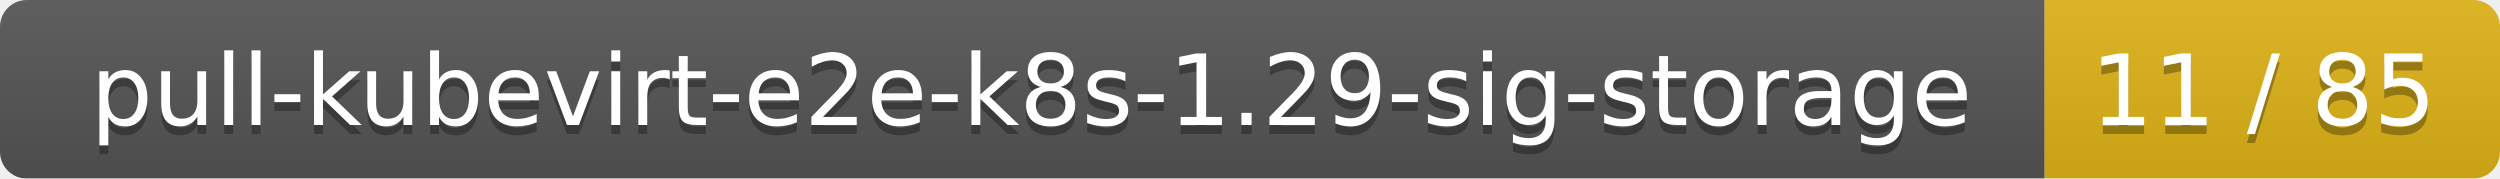
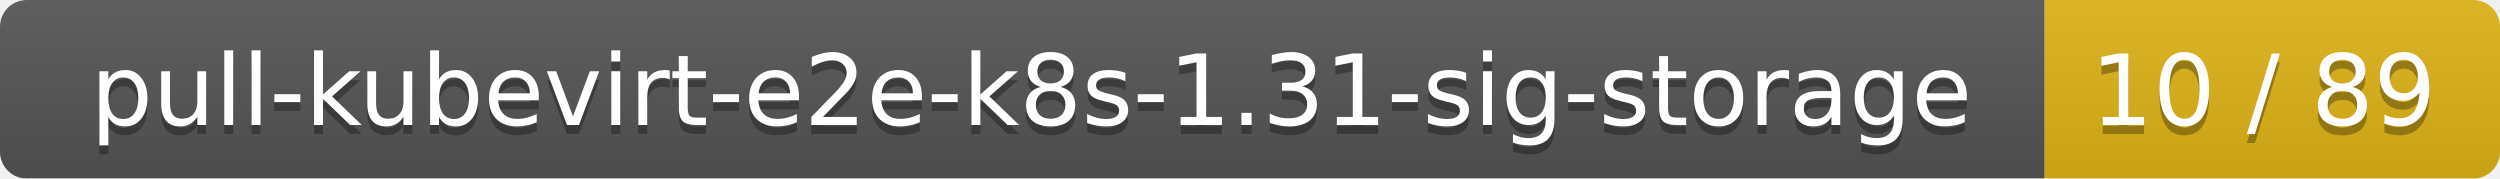
<svg xmlns="http://www.w3.org/2000/svg" width="280" height="20">
  <linearGradient id="smooth" x2="0" y2="100%">
    <stop offset="0" stop-color="#bbb" stop-opacity=".1" />
    <stop offset="1" stop-opacity=".1" />
  </linearGradient>
  <mask id="round">
    <rect width="280" height="20" rx="3" fill="#fff" />
  </mask>
  <g mask="url(#round)">
    <rect width="229" height="20" fill="#555" />
    <rect x="229" width="51" height="20" fill="#dfb317" />
    <rect width="280" height="20" fill="url(#smooth)" />
  </g>
  <g fill="#fff" text-anchor="middle" font-family="DejaVu Sans,Verdana,Geneva,sans-serif" font-size="11">
-     <text x="115.5" y="15" fill="#010101" fill-opacity=".3">pull-kubevirt-e2e-k8s-1.29-sig-storage</text>
-     <text x="115.5" y="14">pull-kubevirt-e2e-k8s-1.29-sig-storage</text>
-     <text x="253.5" y="15" fill="#010101" fill-opacity=".3">11 / 85</text>
-     <text x="253.5" y="14">11 / 85</text>
+     <text x="115.5" y="15" fill="#010101" fill-opacity=".3">pull-kubevirt-e2e-k8s-1.31-sig-storage</text>
+     <text x="115.5" y="14">pull-kubevirt-e2e-k8s-1.31-sig-storage</text>
+     <text x="253.5" y="15" fill="#010101" fill-opacity=".3">10 / 89</text>
+     <text x="253.5" y="14">10 / 89</text>
  </g>
</svg>
